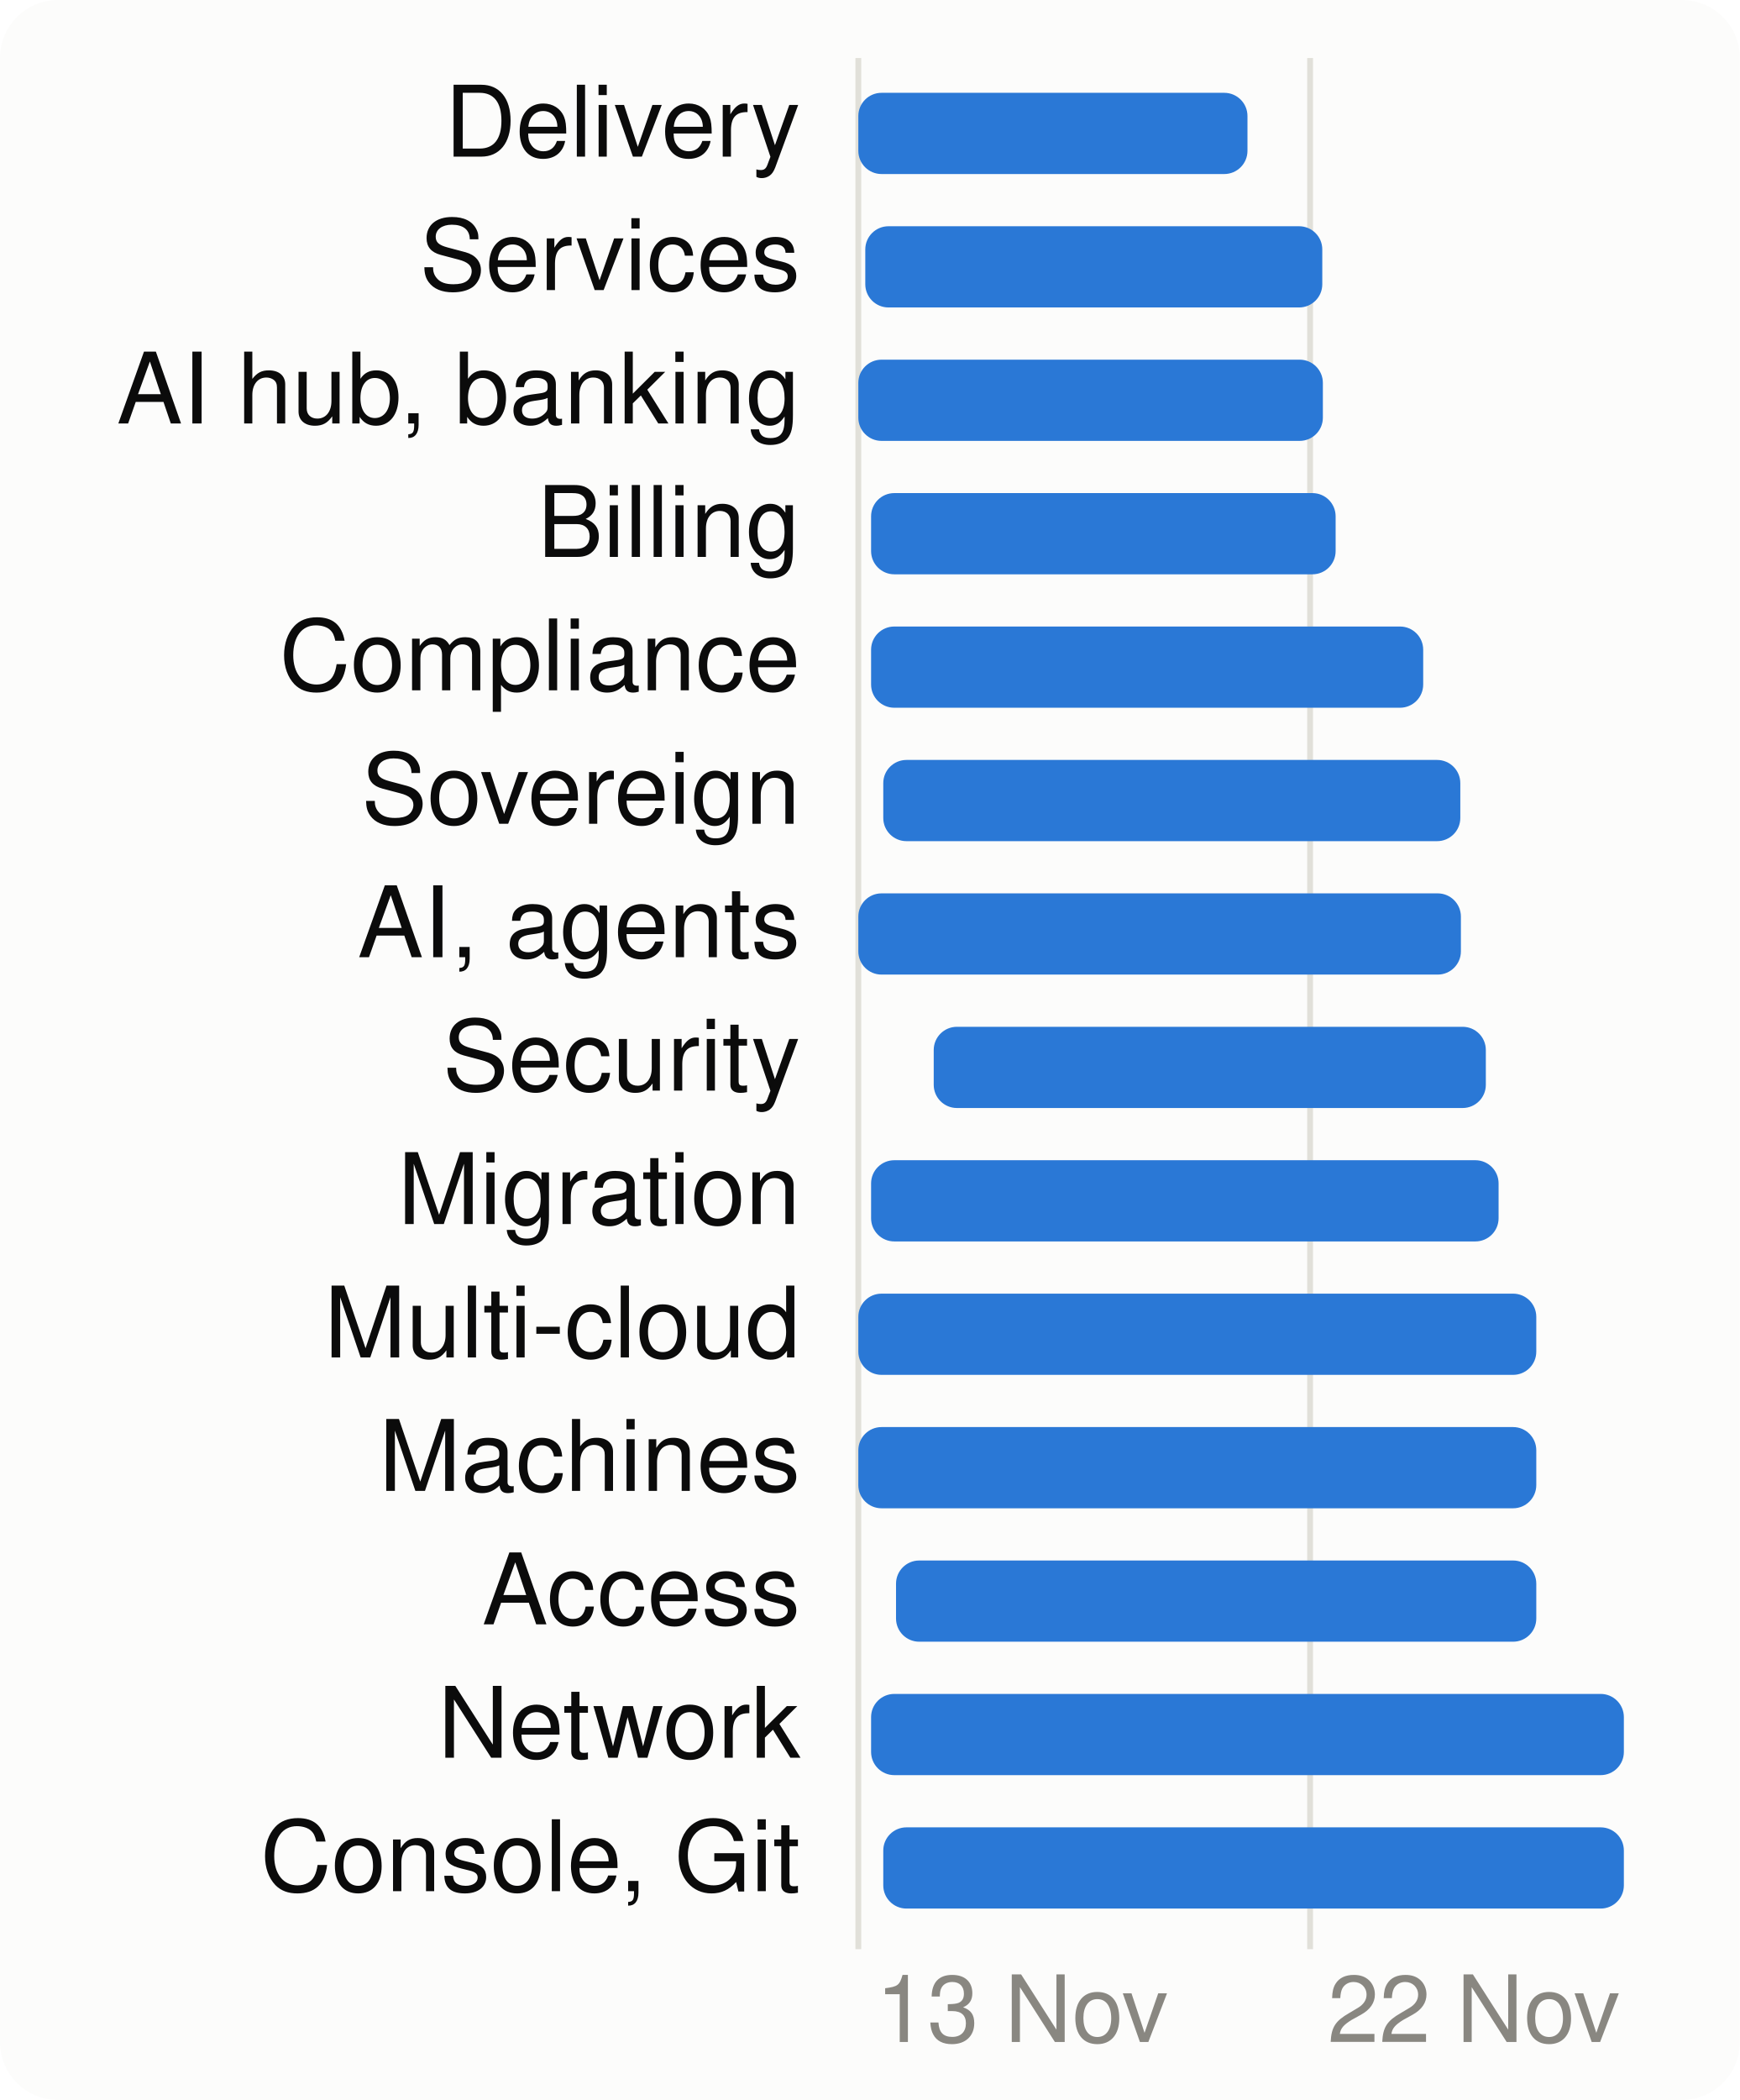
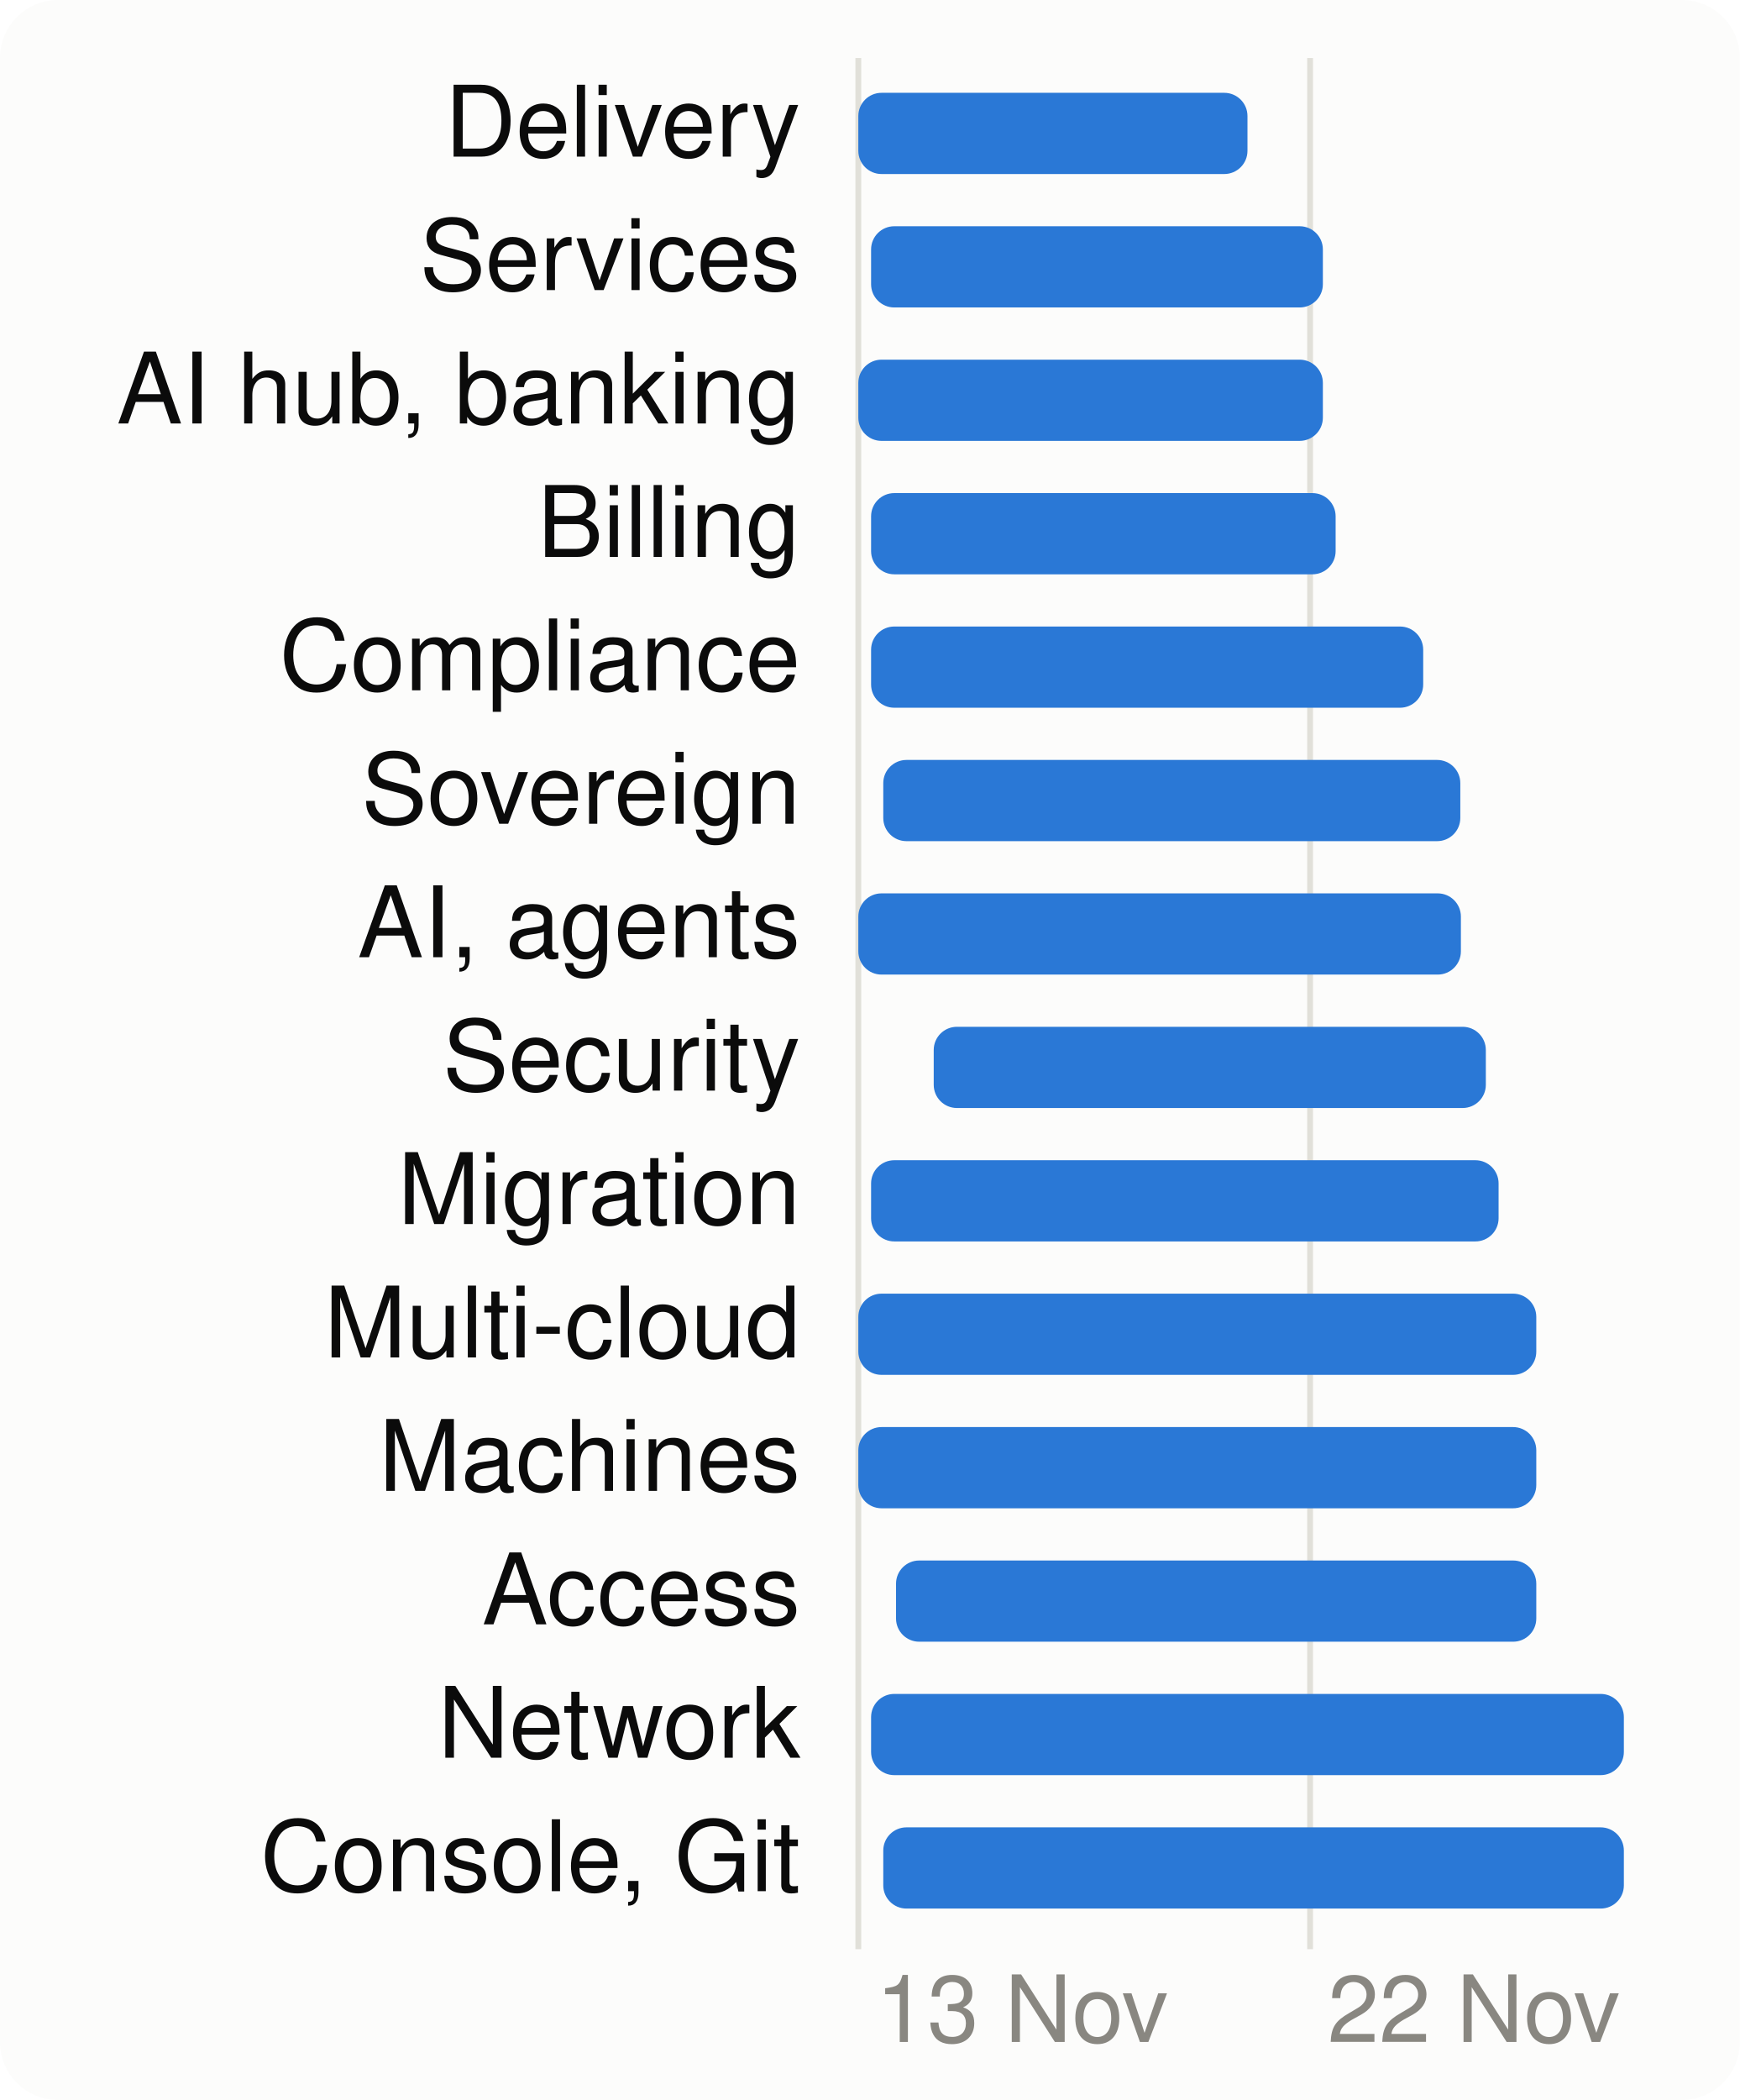
<svg xmlns="http://www.w3.org/2000/svg" viewBox="0 0 300 362" width="300" height="362" font-family="system-ui,-apple-system,Segoe UI,Helvetica,Arial,sans-serif" font-size="18" role="img" aria-label="When each product area is worked on">
  <style>.h{paint-order:stroke;stroke:#fcfcfb;stroke-width:3px;stroke-linejoin:round}.rg{stroke:#fcfcfb}@media (prefers-color-scheme: dark){.bg{fill:#1a1a19}.t1{fill:#f0efec}.t2{fill:#c3c2b7}.gr{stroke:#2c2c2a}.ax{stroke:#383835}.ld{stroke:#383835}.br{stroke:#c3c2b7}.m{stroke:#3987e5}.dp{stroke:#d95926}.v{stroke:#199e70}.i2{stroke:#c3c2b7}.i1{stroke:#f0efec}.f1{fill:#3987e5}.f2{fill:#d95926}.f3{fill:#199e70}.f4{fill:#c98500}.ev{fill:#c3c2b7}.inv{fill:#1a1a19}.done{fill:#cde2fb}.todo{fill:#52514e}.tile{fill:#262624}.h,.rg{stroke:#1a1a19}}</style>
  <rect width="300" height="362" rx="10" class="bg" fill="#fcfcfb" />
  <line x1="148.0" x2="148.0" y1="10" y2="336" class="gr" stroke="#e1e0d9" />
  <text x="151.0" y="352" class="t3" fill="#898781" font-size="16">13 Nov</text>
  <line x1="225.9" x2="225.9" y1="10" y2="336" class="gr" stroke="#e1e0d9" />
  <text x="228.9" y="352" class="t3" fill="#898781" font-size="16">22 Nov</text>
  <text x="138" y="27" text-anchor="end" class="t1" fill="#0b0b0b" font-size="17">Delivery</text>
  <rect x="148.0" y="16" width="67.1" height="14" rx="4" class="f1" fill="#2a78d6" />
  <text x="138" y="50" text-anchor="end" class="t1" fill="#0b0b0b" font-size="17">Services</text>
-   <rect x="149.2" y="39" width="78.8" height="14" rx="4" class="f1" fill="#2a78d6" />
+   <rect x="150.2" y="39" width="77.9" height="14" rx="4" class="f1" fill="#2a78d6" />
  <text x="138" y="73" text-anchor="end" class="t1" fill="#0b0b0b" font-size="17">AI hub, banking</text>
  <rect x="148.0" y="62" width="80.1" height="14" rx="4" class="f1" fill="#2a78d6" />
  <text x="138" y="96" text-anchor="end" class="t1" fill="#0b0b0b" font-size="17">Billing</text>
  <rect x="150.2" y="85" width="80.1" height="14" rx="4" class="f1" fill="#2a78d6" />
  <text x="138" y="119" text-anchor="end" class="t1" fill="#0b0b0b" font-size="17">Compliance</text>
  <rect x="150.2" y="108" width="95.2" height="14" rx="4" class="f1" fill="#2a78d6" />
  <text x="138" y="142" text-anchor="end" class="t1" fill="#0b0b0b" font-size="17">Sovereign</text>
  <rect x="152.3" y="131" width="99.5" height="14" rx="4" class="f1" fill="#2a78d6" />
  <text x="138" y="165" text-anchor="end" class="t1" fill="#0b0b0b" font-size="17">AI, agents</text>
  <rect x="148.0" y="154" width="103.9" height="14" rx="4" class="f1" fill="#2a78d6" />
  <text x="138" y="188" text-anchor="end" class="t1" fill="#0b0b0b" font-size="17">Security</text>
  <rect x="161.0" y="177" width="95.2" height="14" rx="4" class="f1" fill="#2a78d6" />
  <text x="138" y="211" text-anchor="end" class="t1" fill="#0b0b0b" font-size="17">Migration</text>
  <rect x="150.2" y="200" width="108.2" height="14" rx="4" class="f1" fill="#2a78d6" />
  <text x="138" y="234" text-anchor="end" class="t1" fill="#0b0b0b" font-size="17">Multi-cloud</text>
  <rect x="148.0" y="223" width="116.9" height="14" rx="4" class="f1" fill="#2a78d6" />
  <text x="138" y="257" text-anchor="end" class="t1" fill="#0b0b0b" font-size="17">Machines</text>
  <rect x="148.0" y="246" width="116.9" height="14" rx="4" class="f1" fill="#2a78d6" />
  <text x="138" y="280" text-anchor="end" class="t1" fill="#0b0b0b" font-size="17">Access</text>
  <rect x="154.5" y="269" width="110.4" height="14" rx="4" class="f1" fill="#2a78d6" />
  <text x="138" y="303" text-anchor="end" class="t1" fill="#0b0b0b" font-size="17">Network</text>
  <rect x="150.2" y="292" width="129.8" height="14" rx="4" class="f1" fill="#2a78d6" />
  <text x="138" y="326" text-anchor="end" class="t1" fill="#0b0b0b" font-size="17">Console, Git</text>
  <rect x="152.3" y="315" width="127.7" height="14" rx="4" class="f1" fill="#2a78d6" />
</svg>
